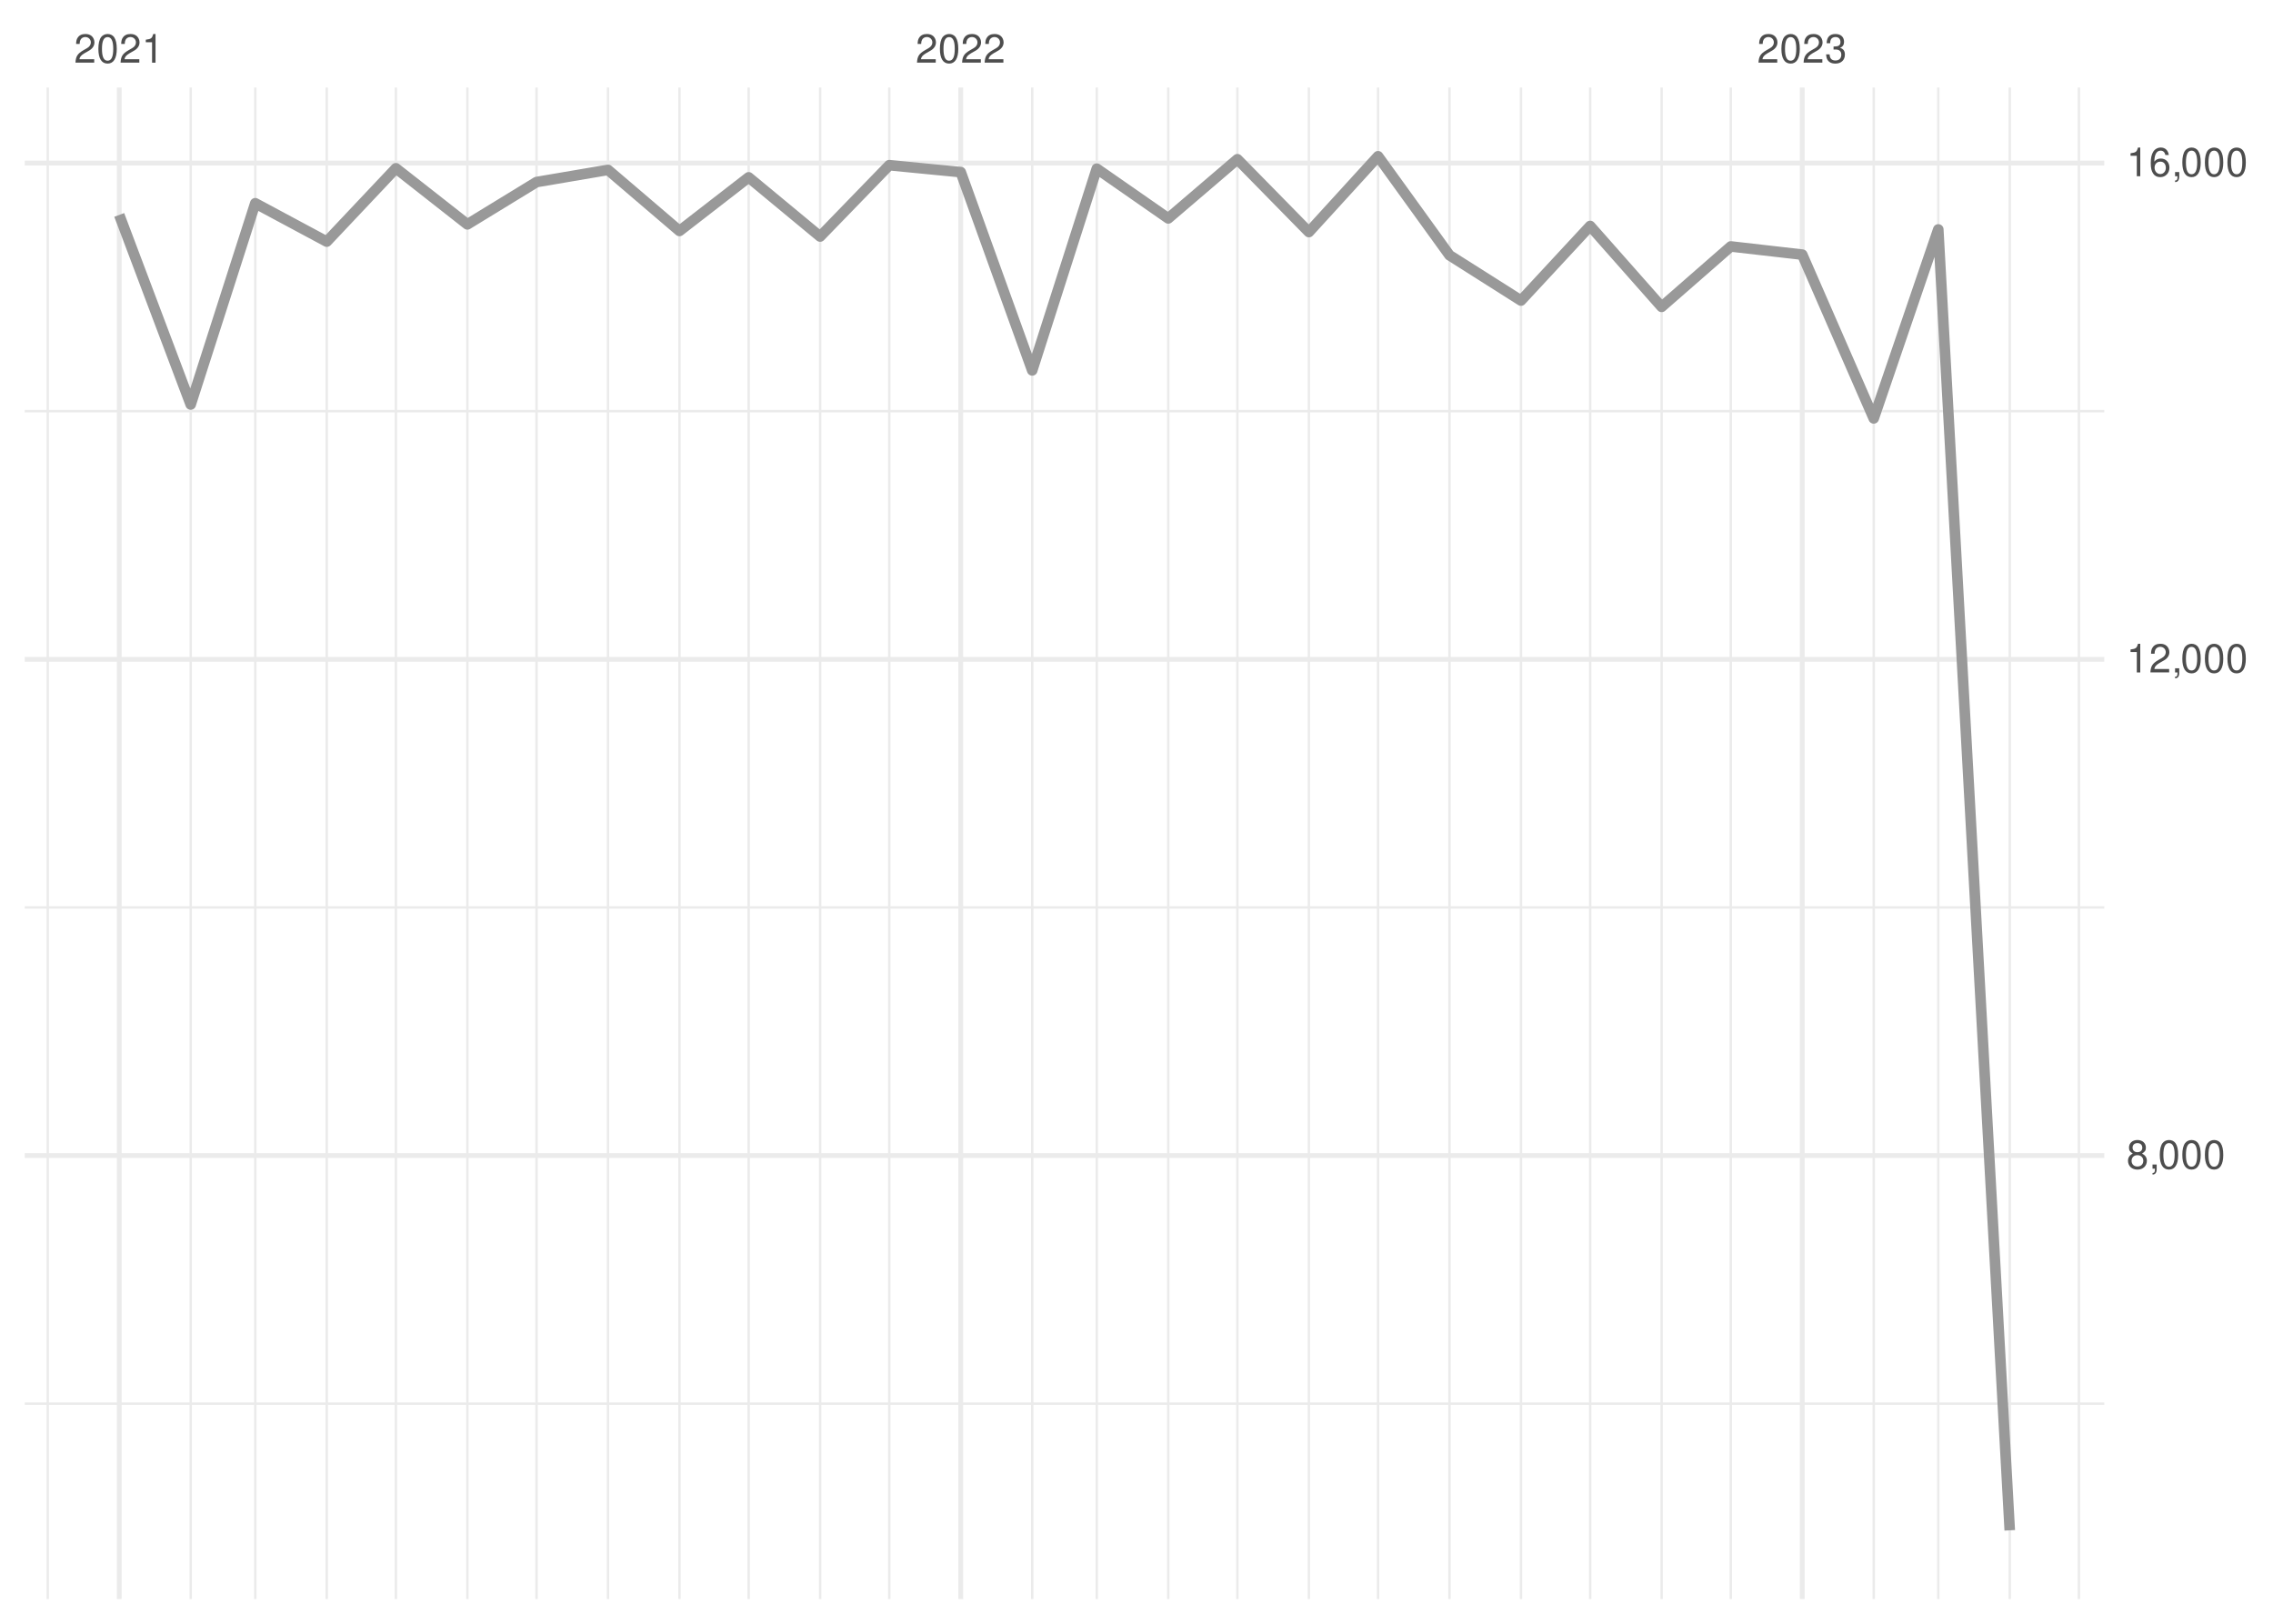
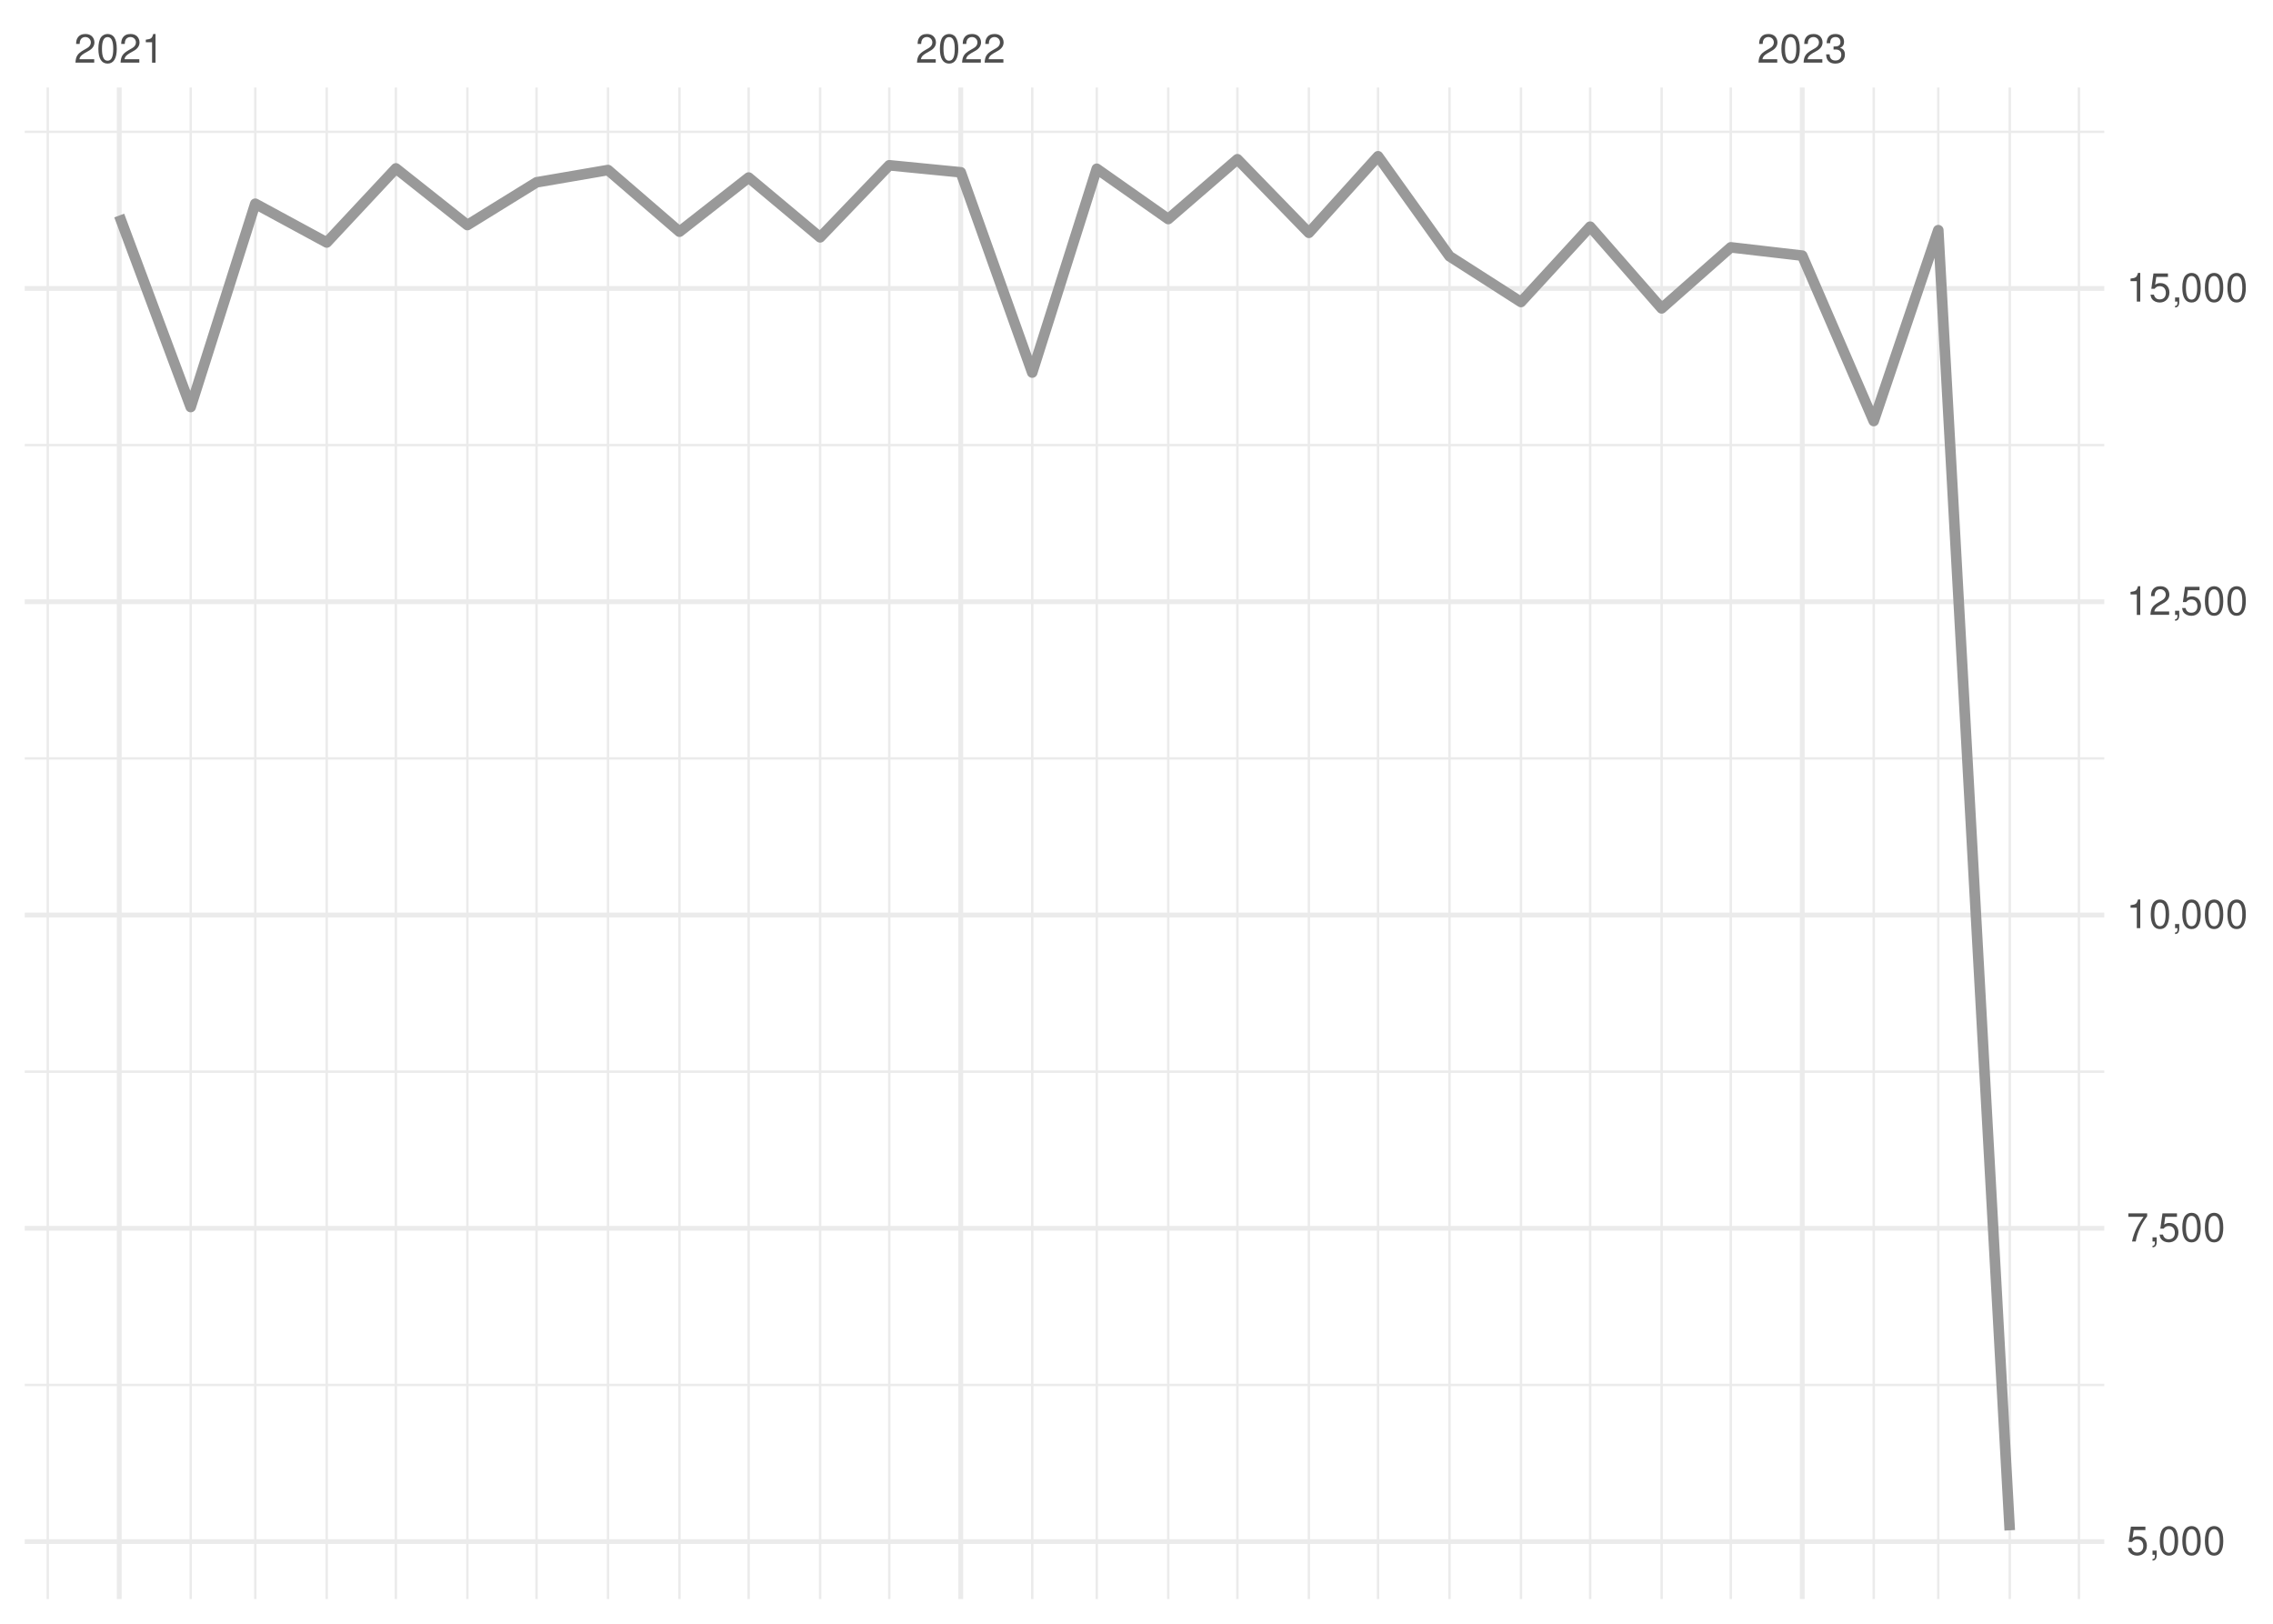
<svg xmlns="http://www.w3.org/2000/svg" xmlns:xlink="http://www.w3.org/1999/xlink" width="504pt" height="360pt" viewBox="0 0 504 360" version="1.1">
  <defs>
    <g>
      <symbol overflow="visible" id="glyph0-0">
        <path style="stroke:none;" d="" />
      </symbol>
      <symbol overflow="visible" id="glyph0-1">
        <path style="stroke:none;" d="M 4.453 -0.766 L 1.172 -0.766 C 1.25 -1.297 1.531 -1.625 2.297 -2.094 L 3.172 -2.594 C 4.047 -3.062 4.5 -3.719 4.5 -4.5 C 4.5 -5.031 4.281 -5.531 3.922 -5.875 C 3.547 -6.203 3.094 -6.359 2.5 -6.359 C 1.703 -6.359 1.125 -6.078 0.781 -5.531 C 0.547 -5.203 0.453 -4.797 0.438 -4.156 L 1.219 -4.156 C 1.234 -4.594 1.297 -4.844 1.406 -5.062 C 1.594 -5.438 2 -5.688 2.469 -5.688 C 3.172 -5.688 3.703 -5.172 3.703 -4.484 C 3.703 -3.969 3.406 -3.531 2.859 -3.219 L 2.047 -2.75 C 0.75 -2 0.375 -1.406 0.297 -0.016 L 4.453 -0.016 Z M 4.453 -0.766 " />
      </symbol>
      <symbol overflow="visible" id="glyph0-2">
        <path style="stroke:none;" d="M 2.422 -6.359 C 1.844 -6.359 1.312 -6.094 0.984 -5.672 C 0.578 -5.109 0.375 -4.25 0.375 -3.078 C 0.375 -0.938 1.078 0.203 2.422 0.203 C 3.734 0.203 4.453 -0.938 4.453 -3.031 C 4.453 -4.25 4.266 -5.078 3.859 -5.672 C 3.531 -6.109 3.016 -6.359 2.422 -6.359 Z M 2.422 -5.672 C 3.25 -5.672 3.672 -4.828 3.672 -3.094 C 3.672 -1.281 3.266 -0.438 2.406 -0.438 C 1.578 -0.438 1.172 -1.312 1.172 -3.062 C 1.172 -4.828 1.578 -5.672 2.422 -5.672 Z M 2.422 -5.672 " />
      </symbol>
      <symbol overflow="visible" id="glyph0-3">
        <path style="stroke:none;" d="M 2.281 -4.531 L 2.281 0 L 3.047 0 L 3.047 -6.359 L 2.547 -6.359 C 2.266 -5.391 2.094 -5.25 0.891 -5.094 L 0.891 -4.531 Z M 2.281 -4.531 " />
      </symbol>
      <symbol overflow="visible" id="glyph0-4">
        <path style="stroke:none;" d="M 1.938 -2.922 L 2.359 -2.922 C 3.203 -2.922 3.656 -2.531 3.656 -1.766 C 3.656 -0.969 3.172 -0.484 2.375 -0.484 C 1.516 -0.484 1.109 -0.922 1.062 -1.844 L 0.281 -1.844 C 0.312 -1.344 0.406 -1 0.547 -0.719 C 0.875 -0.109 1.484 0.203 2.344 0.203 C 3.625 0.203 4.453 -0.578 4.453 -1.781 C 4.453 -2.594 4.141 -3.031 3.391 -3.297 C 3.969 -3.531 4.266 -3.969 4.266 -4.609 C 4.266 -5.703 3.547 -6.359 2.359 -6.359 C 1.109 -6.359 0.438 -5.656 0.406 -4.312 L 1.188 -4.312 C 1.203 -4.703 1.234 -4.922 1.328 -5.109 C 1.5 -5.469 1.891 -5.688 2.375 -5.688 C 3.062 -5.688 3.469 -5.266 3.469 -4.578 C 3.469 -4.141 3.312 -3.859 2.969 -3.719 C 2.766 -3.625 2.484 -3.594 1.938 -3.578 Z M 1.938 -2.922 " />
      </symbol>
      <symbol overflow="visible" id="glyph0-5">
-         <path style="stroke:none;" d="M 3.438 -3.359 C 4.094 -3.75 4.297 -4.062 4.297 -4.656 C 4.297 -5.672 3.531 -6.359 2.422 -6.359 C 1.312 -6.359 0.547 -5.672 0.547 -4.672 C 0.547 -4.062 0.75 -3.75 1.391 -3.359 C 0.672 -2.984 0.328 -2.469 0.328 -1.766 C 0.328 -0.609 1.172 0.203 2.422 0.203 C 3.656 0.203 4.516 -0.609 4.516 -1.766 C 4.516 -2.469 4.156 -2.984 3.438 -3.359 Z M 2.422 -5.672 C 3.078 -5.672 3.5 -5.281 3.5 -4.641 C 3.5 -4.047 3.062 -3.656 2.422 -3.656 C 1.766 -3.656 1.344 -4.047 1.344 -4.656 C 1.344 -5.281 1.766 -5.672 2.422 -5.672 Z M 2.422 -3 C 3.188 -3 3.719 -2.484 3.719 -1.75 C 3.719 -0.984 3.203 -0.484 2.406 -0.484 C 1.641 -0.484 1.125 -1 1.125 -1.734 C 1.125 -2.5 1.641 -3 2.422 -3 Z M 2.422 -3 " />
+         <path style="stroke:none;" d="M 4.188 -6.234 L 0.969 -6.234 L 0.5 -2.844 L 1.219 -2.844 C 1.578 -3.266 1.875 -3.422 2.359 -3.422 C 3.203 -3.422 3.719 -2.844 3.719 -1.922 C 3.719 -1.031 3.203 -0.484 2.359 -0.484 C 1.688 -0.484 1.266 -0.828 1.078 -1.531 L 0.312 -1.531 C 0.406 -1.016 0.5 -0.781 0.688 -0.547 C 1.031 -0.078 1.672 0.203 2.375 0.203 C 3.641 0.203 4.516 -0.719 4.516 -2.031 C 4.516 -3.266 3.688 -4.109 2.5 -4.109 C 2.062 -4.109 1.703 -4 1.344 -3.734 L 1.594 -5.469 L 4.188 -5.469 Z M 4.188 -6.234 " />
      </symbol>
      <symbol overflow="visible" id="glyph0-6">
        <path style="stroke:none;" d="M 0.766 -0.922 L 0.766 0 L 1.297 0 L 1.297 0.156 C 1.297 0.766 1.172 0.938 0.766 0.953 L 0.766 1.297 C 1.344 1.312 1.688 0.891 1.688 0.141 L 1.688 -0.922 Z M 0.766 -0.922 " />
      </symbol>
      <symbol overflow="visible" id="glyph0-7">
-         <path style="stroke:none;" d="M 4.375 -4.703 C 4.234 -5.75 3.562 -6.359 2.609 -6.359 C 1.922 -6.359 1.312 -6.031 0.938 -5.453 C 0.547 -4.828 0.375 -4.062 0.375 -2.906 C 0.375 -1.828 0.531 -1.156 0.906 -0.594 C 1.234 -0.078 1.781 0.203 2.469 0.203 C 3.656 0.203 4.516 -0.688 4.516 -1.922 C 4.516 -3.094 3.719 -3.922 2.609 -3.922 C 1.984 -3.922 1.5 -3.688 1.172 -3.234 C 1.172 -4.797 1.672 -5.672 2.562 -5.672 C 3.109 -5.672 3.484 -5.328 3.609 -4.703 Z M 2.5 -3.234 C 3.25 -3.234 3.719 -2.703 3.719 -1.859 C 3.719 -1.062 3.188 -0.484 2.484 -0.484 C 1.766 -0.484 1.219 -1.094 1.219 -1.906 C 1.219 -2.688 1.734 -3.234 2.5 -3.234 Z M 2.5 -3.234 " />
+         <path style="stroke:none;" d="M 4.578 -6.234 L 0.406 -6.234 L 0.406 -5.469 L 3.781 -5.469 C 2.281 -3.359 1.688 -2.047 1.219 0 L 2.047 0 C 2.391 -2 3.172 -3.719 4.578 -5.594 Z M 4.578 -6.234 " />
      </symbol>
    </g>
    <clipPath id="clip1">
-       <path d="M 5.48 310 L 466.59 310 L 466.59 312 L 5.48 312 Z M 5.48 310 " />
+       <path d="M 5.48 306 L 466.59 306 L 466.59 308 L 5.48 308 Z M 5.48 306 " />
    </clipPath>
    <clipPath id="clip2">
-       <path d="M 5.48 200 L 466.59 200 L 466.59 202 L 5.48 202 Z M 5.48 200 " />
+       <path d="M 5.48 237 L 466.59 237 L 466.59 238 L 5.48 238 Z M 5.48 237 " />
    </clipPath>
    <clipPath id="clip3">
-       <path d="M 5.48 90 L 466.59 90 L 466.59 92 L 5.48 92 Z M 5.48 90 " />
+       <path d="M 5.48 167 L 466.59 167 L 466.59 169 L 5.48 169 Z M 5.48 167 " />
    </clipPath>
    <clipPath id="clip4">
+       <path d="M 5.48 98 L 466.59 98 L 466.59 99 L 5.48 99 Z M 5.48 98 " />
+     </clipPath>
+     <clipPath id="clip5">
+       <path d="M 5.48 28 L 466.59 28 L 466.59 30 L 5.48 30 Z M 5.48 28 " />
+     </clipPath>
+     <clipPath id="clip6">
      <path d="M 10 19.41 L 11 19.41 L 11 354.52 L 10 354.52 Z M 10 19.41 " />
    </clipPath>
-     <clipPath id="clip5">
+     <clipPath id="clip7">
      <path d="M 42 19.41 L 43 19.41 L 43 354.52 L 42 354.52 Z M 42 19.41 " />
    </clipPath>
-     <clipPath id="clip6">
+     <clipPath id="clip8">
      <path d="M 56 19.41 L 57 19.41 L 57 354.52 L 56 354.52 Z M 56 19.41 " />
    </clipPath>
-     <clipPath id="clip7">
+     <clipPath id="clip9">
      <path d="M 72 19.41 L 73 19.41 L 73 354.52 L 72 354.52 Z M 72 19.41 " />
    </clipPath>
-     <clipPath id="clip8">
+     <clipPath id="clip10">
      <path d="M 87 19.41 L 89 19.41 L 89 354.52 L 87 354.52 Z M 87 19.41 " />
    </clipPath>
-     <clipPath id="clip9">
+     <clipPath id="clip11">
      <path d="M 103 19.41 L 104 19.41 L 104 354.52 L 103 354.52 Z M 103 19.41 " />
    </clipPath>
-     <clipPath id="clip10">
+     <clipPath id="clip12">
      <path d="M 118 19.41 L 120 19.41 L 120 354.52 L 118 354.52 Z M 118 19.41 " />
    </clipPath>
-     <clipPath id="clip11">
+     <clipPath id="clip13">
      <path d="M 134 19.41 L 136 19.41 L 136 354.52 L 134 354.52 Z M 134 19.41 " />
    </clipPath>
-     <clipPath id="clip12">
+     <clipPath id="clip14">
      <path d="M 150 19.41 L 151 19.41 L 151 354.52 L 150 354.52 Z M 150 19.41 " />
    </clipPath>
-     <clipPath id="clip13">
+     <clipPath id="clip15">
      <path d="M 165 19.41 L 167 19.41 L 167 354.52 L 165 354.52 Z M 165 19.41 " />
    </clipPath>
-     <clipPath id="clip14">
+     <clipPath id="clip16">
      <path d="M 181 19.41 L 183 19.41 L 183 354.52 L 181 354.52 Z M 181 19.41 " />
    </clipPath>
-     <clipPath id="clip15">
+     <clipPath id="clip17">
      <path d="M 196 19.41 L 198 19.41 L 198 354.52 L 196 354.52 Z M 196 19.41 " />
    </clipPath>
-     <clipPath id="clip16">
+     <clipPath id="clip18">
      <path d="M 228 19.41 L 230 19.41 L 230 354.52 L 228 354.52 Z M 228 19.41 " />
    </clipPath>
-     <clipPath id="clip17">
+     <clipPath id="clip19">
      <path d="M 242 19.41 L 244 19.41 L 244 354.52 L 242 354.52 Z M 242 19.41 " />
    </clipPath>
-     <clipPath id="clip18">
+     <clipPath id="clip20">
      <path d="M 258 19.41 L 260 19.41 L 260 354.52 L 258 354.52 Z M 258 19.41 " />
    </clipPath>
-     <clipPath id="clip19">
+     <clipPath id="clip21">
      <path d="M 274 19.41 L 275 19.41 L 275 354.52 L 274 354.52 Z M 274 19.41 " />
    </clipPath>
-     <clipPath id="clip20">
+     <clipPath id="clip22">
      <path d="M 289 19.41 L 291 19.41 L 291 354.52 L 289 354.52 Z M 289 19.41 " />
    </clipPath>
-     <clipPath id="clip21">
+     <clipPath id="clip23">
      <path d="M 305 19.41 L 306 19.41 L 306 354.52 L 305 354.52 Z M 305 19.41 " />
    </clipPath>
-     <clipPath id="clip22">
+     <clipPath id="clip24">
      <path d="M 321 19.41 L 322 19.41 L 322 354.52 L 321 354.52 Z M 321 19.41 " />
    </clipPath>
-     <clipPath id="clip23">
+     <clipPath id="clip25">
      <path d="M 336 19.41 L 338 19.41 L 338 354.52 L 336 354.52 Z M 336 19.41 " />
    </clipPath>
-     <clipPath id="clip24">
+     <clipPath id="clip26">
      <path d="M 352 19.41 L 353 19.41 L 353 354.52 L 352 354.52 Z M 352 19.41 " />
    </clipPath>
-     <clipPath id="clip25">
+     <clipPath id="clip27">
      <path d="M 368 19.41 L 369 19.41 L 369 354.52 L 368 354.52 Z M 368 19.41 " />
    </clipPath>
-     <clipPath id="clip26">
+     <clipPath id="clip28">
      <path d="M 383 19.41 L 385 19.41 L 385 354.52 L 383 354.52 Z M 383 19.41 " />
    </clipPath>
-     <clipPath id="clip27">
+     <clipPath id="clip29">
      <path d="M 415 19.41 L 416 19.41 L 416 354.52 L 415 354.52 Z M 415 19.41 " />
    </clipPath>
-     <clipPath id="clip28">
+     <clipPath id="clip30">
      <path d="M 429 19.41 L 431 19.41 L 431 354.52 L 429 354.52 Z M 429 19.41 " />
    </clipPath>
-     <clipPath id="clip29">
+     <clipPath id="clip31">
      <path d="M 445 19.41 L 446 19.41 L 446 354.52 L 445 354.52 Z M 445 19.41 " />
    </clipPath>
-     <clipPath id="clip30">
+     <clipPath id="clip32">
      <path d="M 460 19.41 L 462 19.41 L 462 354.52 L 460 354.52 Z M 460 19.41 " />
    </clipPath>
-     <clipPath id="clip31">
-       <path d="M 5.48 255 L 466.59 255 L 466.59 257 L 5.48 257 Z M 5.48 255 " />
-     </clipPath>
-     <clipPath id="clip32">
-       <path d="M 5.48 145 L 466.59 145 L 466.59 147 L 5.48 147 Z M 5.48 145 " />
-     </clipPath>
    <clipPath id="clip33">
-       <path d="M 5.48 35 L 466.59 35 L 466.59 37 L 5.48 37 Z M 5.48 35 " />
+       <path d="M 5.48 341 L 466.59 341 L 466.59 343 L 5.48 343 Z M 5.48 341 " />
    </clipPath>
    <clipPath id="clip34">
+       <path d="M 5.48 271 L 466.59 271 L 466.59 273 L 5.48 273 Z M 5.48 271 " />
+     </clipPath>
+     <clipPath id="clip35">
+       <path d="M 5.48 202 L 466.59 202 L 466.59 204 L 5.48 204 Z M 5.48 202 " />
+     </clipPath>
+     <clipPath id="clip36">
+       <path d="M 5.48 132 L 466.59 132 L 466.59 134 L 5.48 134 Z M 5.48 132 " />
+     </clipPath>
+     <clipPath id="clip37">
+       <path d="M 5.48 63 L 466.59 63 L 466.59 65 L 5.48 65 Z M 5.48 63 " />
+     </clipPath>
+     <clipPath id="clip38">
      <path d="M 25 19.41 L 27 19.41 L 27 354.52 L 25 354.52 Z M 25 19.41 " />
    </clipPath>
-     <clipPath id="clip35">
+     <clipPath id="clip39">
      <path d="M 212 19.41 L 214 19.41 L 214 354.52 L 212 354.52 Z M 212 19.41 " />
    </clipPath>
-     <clipPath id="clip36">
+     <clipPath id="clip40">
      <path d="M 399 19.41 L 401 19.41 L 401 354.52 L 399 354.52 Z M 399 19.41 " />
    </clipPath>
  </defs>
  <g id="surface26">
    <rect x="0" y="0" width="504" height="360" style="fill:rgb(100%,100%,100%);fill-opacity:1;stroke:none;" />
    <g clip-path="url(#clip1)" clip-rule="nonzero">
-       <path style="fill:none;stroke-width:0.533;stroke-linecap:butt;stroke-linejoin:round;stroke:rgb(92.157%,92.157%,92.157%);stroke-opacity:1;stroke-miterlimit:10;" d="M 5.48 311.207 L 466.59 311.207 " />
+       <path style="fill:none;stroke-width:0.533;stroke-linecap:butt;stroke-linejoin:round;stroke:rgb(92.157%,92.157%,92.157%);stroke-opacity:1;stroke-miterlimit:10;" d="M 5.48 307.059 L 466.59 307.059 " />
    </g>
    <g clip-path="url(#clip2)" clip-rule="nonzero">
-       <path style="fill:none;stroke-width:0.533;stroke-linecap:butt;stroke-linejoin:round;stroke:rgb(92.157%,92.157%,92.157%);stroke-opacity:1;stroke-miterlimit:10;" d="M 5.48 201.188 L 466.59 201.188 " />
+       <path style="fill:none;stroke-width:0.533;stroke-linecap:butt;stroke-linejoin:round;stroke:rgb(92.157%,92.157%,92.157%);stroke-opacity:1;stroke-miterlimit:10;" d="M 5.48 237.602 L 466.59 237.602 " />
    </g>
    <g clip-path="url(#clip3)" clip-rule="nonzero">
-       <path style="fill:none;stroke-width:0.533;stroke-linecap:butt;stroke-linejoin:round;stroke:rgb(92.157%,92.157%,92.157%);stroke-opacity:1;stroke-miterlimit:10;" d="M 5.48 91.164 L 466.59 91.164 " />
+       <path style="fill:none;stroke-width:0.533;stroke-linecap:butt;stroke-linejoin:round;stroke:rgb(92.157%,92.157%,92.157%);stroke-opacity:1;stroke-miterlimit:10;" d="M 5.48 168.141 L 466.59 168.141 " />
    </g>
    <g clip-path="url(#clip4)" clip-rule="nonzero">
+       <path style="fill:none;stroke-width:0.533;stroke-linecap:butt;stroke-linejoin:round;stroke:rgb(92.157%,92.157%,92.157%);stroke-opacity:1;stroke-miterlimit:10;" d="M 5.48 98.684 L 466.59 98.684 " />
+     </g>
+     <g clip-path="url(#clip5)" clip-rule="nonzero">
+       <path style="fill:none;stroke-width:0.533;stroke-linecap:butt;stroke-linejoin:round;stroke:rgb(92.157%,92.157%,92.157%);stroke-opacity:1;stroke-miterlimit:10;" d="M 5.48 29.227 L 466.59 29.227 " />
+     </g>
+     <g clip-path="url(#clip6)" clip-rule="nonzero">
      <path style="fill:none;stroke-width:0.533;stroke-linecap:butt;stroke-linejoin:round;stroke:rgb(92.157%,92.157%,92.157%);stroke-opacity:1;stroke-miterlimit:10;" d="M 10.59 354.52 L 10.59 19.41 " />
    </g>
-     <g clip-path="url(#clip5)" clip-rule="nonzero">
+     <g clip-path="url(#clip7)" clip-rule="nonzero">
      <path style="fill:none;stroke-width:0.533;stroke-linecap:butt;stroke-linejoin:round;stroke:rgb(92.157%,92.157%,92.157%);stroke-opacity:1;stroke-miterlimit:10;" d="M 42.285 354.52 L 42.285 19.41 " />
    </g>
-     <g clip-path="url(#clip6)" clip-rule="nonzero">
+     <g clip-path="url(#clip8)" clip-rule="nonzero">
      <path style="fill:none;stroke-width:0.533;stroke-linecap:butt;stroke-linejoin:round;stroke:rgb(92.157%,92.157%,92.157%);stroke-opacity:1;stroke-miterlimit:10;" d="M 56.602 354.52 L 56.602 19.41 " />
    </g>
-     <g clip-path="url(#clip7)" clip-rule="nonzero">
+     <g clip-path="url(#clip9)" clip-rule="nonzero">
      <path style="fill:none;stroke-width:0.533;stroke-linecap:butt;stroke-linejoin:round;stroke:rgb(92.157%,92.157%,92.157%);stroke-opacity:1;stroke-miterlimit:10;" d="M 72.449 354.52 L 72.449 19.41 " />
    </g>
-     <g clip-path="url(#clip8)" clip-rule="nonzero">
+     <g clip-path="url(#clip10)" clip-rule="nonzero">
      <path style="fill:none;stroke-width:0.533;stroke-linecap:butt;stroke-linejoin:round;stroke:rgb(92.157%,92.157%,92.157%);stroke-opacity:1;stroke-miterlimit:10;" d="M 87.785 354.52 L 87.785 19.41 " />
    </g>
-     <g clip-path="url(#clip9)" clip-rule="nonzero">
+     <g clip-path="url(#clip11)" clip-rule="nonzero">
      <path style="fill:none;stroke-width:0.533;stroke-linecap:butt;stroke-linejoin:round;stroke:rgb(92.157%,92.157%,92.157%);stroke-opacity:1;stroke-miterlimit:10;" d="M 103.633 354.52 L 103.633 19.41 " />
    </g>
-     <g clip-path="url(#clip10)" clip-rule="nonzero">
+     <g clip-path="url(#clip12)" clip-rule="nonzero">
      <path style="fill:none;stroke-width:0.533;stroke-linecap:butt;stroke-linejoin:round;stroke:rgb(92.157%,92.157%,92.157%);stroke-opacity:1;stroke-miterlimit:10;" d="M 118.969 354.52 L 118.969 19.41 " />
    </g>
-     <g clip-path="url(#clip11)" clip-rule="nonzero">
+     <g clip-path="url(#clip13)" clip-rule="nonzero">
      <path style="fill:none;stroke-width:0.533;stroke-linecap:butt;stroke-linejoin:round;stroke:rgb(92.157%,92.157%,92.157%);stroke-opacity:1;stroke-miterlimit:10;" d="M 134.816 354.52 L 134.816 19.41 " />
    </g>
-     <g clip-path="url(#clip12)" clip-rule="nonzero">
+     <g clip-path="url(#clip14)" clip-rule="nonzero">
      <path style="fill:none;stroke-width:0.533;stroke-linecap:butt;stroke-linejoin:round;stroke:rgb(92.157%,92.157%,92.157%);stroke-opacity:1;stroke-miterlimit:10;" d="M 150.664 354.52 L 150.664 19.41 " />
    </g>
-     <g clip-path="url(#clip13)" clip-rule="nonzero">
+     <g clip-path="url(#clip15)" clip-rule="nonzero">
      <path style="fill:none;stroke-width:0.533;stroke-linecap:butt;stroke-linejoin:round;stroke:rgb(92.157%,92.157%,92.157%);stroke-opacity:1;stroke-miterlimit:10;" d="M 166 354.52 L 166 19.41 " />
    </g>
-     <g clip-path="url(#clip14)" clip-rule="nonzero">
+     <g clip-path="url(#clip16)" clip-rule="nonzero">
      <path style="fill:none;stroke-width:0.533;stroke-linecap:butt;stroke-linejoin:round;stroke:rgb(92.157%,92.157%,92.157%);stroke-opacity:1;stroke-miterlimit:10;" d="M 181.848 354.52 L 181.848 19.41 " />
    </g>
-     <g clip-path="url(#clip15)" clip-rule="nonzero">
+     <g clip-path="url(#clip17)" clip-rule="nonzero">
      <path style="fill:none;stroke-width:0.533;stroke-linecap:butt;stroke-linejoin:round;stroke:rgb(92.157%,92.157%,92.157%);stroke-opacity:1;stroke-miterlimit:10;" d="M 197.184 354.52 L 197.184 19.41 " />
    </g>
-     <g clip-path="url(#clip16)" clip-rule="nonzero">
+     <g clip-path="url(#clip18)" clip-rule="nonzero">
      <path style="fill:none;stroke-width:0.533;stroke-linecap:butt;stroke-linejoin:round;stroke:rgb(92.157%,92.157%,92.157%);stroke-opacity:1;stroke-miterlimit:10;" d="M 228.879 354.52 L 228.879 19.41 " />
    </g>
-     <g clip-path="url(#clip17)" clip-rule="nonzero">
+     <g clip-path="url(#clip19)" clip-rule="nonzero">
      <path style="fill:none;stroke-width:0.533;stroke-linecap:butt;stroke-linejoin:round;stroke:rgb(92.157%,92.157%,92.157%);stroke-opacity:1;stroke-miterlimit:10;" d="M 243.191 354.52 L 243.191 19.41 " />
    </g>
-     <g clip-path="url(#clip18)" clip-rule="nonzero">
+     <g clip-path="url(#clip20)" clip-rule="nonzero">
      <path style="fill:none;stroke-width:0.533;stroke-linecap:butt;stroke-linejoin:round;stroke:rgb(92.157%,92.157%,92.157%);stroke-opacity:1;stroke-miterlimit:10;" d="M 259.039 354.52 L 259.039 19.41 " />
    </g>
-     <g clip-path="url(#clip19)" clip-rule="nonzero">
+     <g clip-path="url(#clip21)" clip-rule="nonzero">
      <path style="fill:none;stroke-width:0.533;stroke-linecap:butt;stroke-linejoin:round;stroke:rgb(92.157%,92.157%,92.157%);stroke-opacity:1;stroke-miterlimit:10;" d="M 274.375 354.52 L 274.375 19.41 " />
    </g>
-     <g clip-path="url(#clip20)" clip-rule="nonzero">
+     <g clip-path="url(#clip22)" clip-rule="nonzero">
      <path style="fill:none;stroke-width:0.533;stroke-linecap:butt;stroke-linejoin:round;stroke:rgb(92.157%,92.157%,92.157%);stroke-opacity:1;stroke-miterlimit:10;" d="M 290.223 354.52 L 290.223 19.41 " />
    </g>
-     <g clip-path="url(#clip21)" clip-rule="nonzero">
+     <g clip-path="url(#clip23)" clip-rule="nonzero">
      <path style="fill:none;stroke-width:0.533;stroke-linecap:butt;stroke-linejoin:round;stroke:rgb(92.157%,92.157%,92.157%);stroke-opacity:1;stroke-miterlimit:10;" d="M 305.559 354.52 L 305.559 19.41 " />
    </g>
-     <g clip-path="url(#clip22)" clip-rule="nonzero">
+     <g clip-path="url(#clip24)" clip-rule="nonzero">
      <path style="fill:none;stroke-width:0.533;stroke-linecap:butt;stroke-linejoin:round;stroke:rgb(92.157%,92.157%,92.157%);stroke-opacity:1;stroke-miterlimit:10;" d="M 321.406 354.52 L 321.406 19.41 " />
    </g>
-     <g clip-path="url(#clip23)" clip-rule="nonzero">
+     <g clip-path="url(#clip25)" clip-rule="nonzero">
      <path style="fill:none;stroke-width:0.533;stroke-linecap:butt;stroke-linejoin:round;stroke:rgb(92.157%,92.157%,92.157%);stroke-opacity:1;stroke-miterlimit:10;" d="M 337.254 354.52 L 337.254 19.41 " />
    </g>
-     <g clip-path="url(#clip24)" clip-rule="nonzero">
+     <g clip-path="url(#clip26)" clip-rule="nonzero">
      <path style="fill:none;stroke-width:0.533;stroke-linecap:butt;stroke-linejoin:round;stroke:rgb(92.157%,92.157%,92.157%);stroke-opacity:1;stroke-miterlimit:10;" d="M 352.59 354.52 L 352.59 19.41 " />
    </g>
-     <g clip-path="url(#clip25)" clip-rule="nonzero">
+     <g clip-path="url(#clip27)" clip-rule="nonzero">
      <path style="fill:none;stroke-width:0.533;stroke-linecap:butt;stroke-linejoin:round;stroke:rgb(92.157%,92.157%,92.157%);stroke-opacity:1;stroke-miterlimit:10;" d="M 368.438 354.52 L 368.438 19.41 " />
    </g>
-     <g clip-path="url(#clip26)" clip-rule="nonzero">
+     <g clip-path="url(#clip28)" clip-rule="nonzero">
      <path style="fill:none;stroke-width:0.533;stroke-linecap:butt;stroke-linejoin:round;stroke:rgb(92.157%,92.157%,92.157%);stroke-opacity:1;stroke-miterlimit:10;" d="M 383.773 354.52 L 383.773 19.41 " />
    </g>
-     <g clip-path="url(#clip27)" clip-rule="nonzero">
+     <g clip-path="url(#clip29)" clip-rule="nonzero">
      <path style="fill:none;stroke-width:0.533;stroke-linecap:butt;stroke-linejoin:round;stroke:rgb(92.157%,92.157%,92.157%);stroke-opacity:1;stroke-miterlimit:10;" d="M 415.469 354.52 L 415.469 19.41 " />
    </g>
-     <g clip-path="url(#clip28)" clip-rule="nonzero">
+     <g clip-path="url(#clip30)" clip-rule="nonzero">
      <path style="fill:none;stroke-width:0.533;stroke-linecap:butt;stroke-linejoin:round;stroke:rgb(92.157%,92.157%,92.157%);stroke-opacity:1;stroke-miterlimit:10;" d="M 429.781 354.52 L 429.781 19.41 " />
    </g>
-     <g clip-path="url(#clip29)" clip-rule="nonzero">
+     <g clip-path="url(#clip31)" clip-rule="nonzero">
      <path style="fill:none;stroke-width:0.533;stroke-linecap:butt;stroke-linejoin:round;stroke:rgb(92.157%,92.157%,92.157%);stroke-opacity:1;stroke-miterlimit:10;" d="M 445.629 354.52 L 445.629 19.41 " />
    </g>
-     <g clip-path="url(#clip30)" clip-rule="nonzero">
+     <g clip-path="url(#clip32)" clip-rule="nonzero">
      <path style="fill:none;stroke-width:0.533;stroke-linecap:butt;stroke-linejoin:round;stroke:rgb(92.157%,92.157%,92.157%);stroke-opacity:1;stroke-miterlimit:10;" d="M 460.965 354.52 L 460.965 19.41 " />
    </g>
-     <g clip-path="url(#clip31)" clip-rule="nonzero">
-       <path style="fill:none;stroke-width:1.067;stroke-linecap:butt;stroke-linejoin:round;stroke:rgb(92.157%,92.157%,92.157%);stroke-opacity:1;stroke-miterlimit:10;" d="M 5.48 256.195 L 466.59 256.195 " />
-     </g>
-     <g clip-path="url(#clip32)" clip-rule="nonzero">
-       <path style="fill:none;stroke-width:1.067;stroke-linecap:butt;stroke-linejoin:round;stroke:rgb(92.157%,92.157%,92.157%);stroke-opacity:1;stroke-miterlimit:10;" d="M 5.48 146.176 L 466.59 146.176 " />
-     </g>
    <g clip-path="url(#clip33)" clip-rule="nonzero">
-       <path style="fill:none;stroke-width:1.067;stroke-linecap:butt;stroke-linejoin:round;stroke:rgb(92.157%,92.157%,92.157%);stroke-opacity:1;stroke-miterlimit:10;" d="M 5.48 36.156 L 466.59 36.156 " />
+       <path style="fill:none;stroke-width:1.067;stroke-linecap:butt;stroke-linejoin:round;stroke:rgb(92.157%,92.157%,92.157%);stroke-opacity:1;stroke-miterlimit:10;" d="M 5.48 341.789 L 466.59 341.789 " />
    </g>
    <g clip-path="url(#clip34)" clip-rule="nonzero">
+       <path style="fill:none;stroke-width:1.067;stroke-linecap:butt;stroke-linejoin:round;stroke:rgb(92.157%,92.157%,92.157%);stroke-opacity:1;stroke-miterlimit:10;" d="M 5.48 272.332 L 466.59 272.332 " />
+     </g>
+     <g clip-path="url(#clip35)" clip-rule="nonzero">
+       <path style="fill:none;stroke-width:1.067;stroke-linecap:butt;stroke-linejoin:round;stroke:rgb(92.157%,92.157%,92.157%);stroke-opacity:1;stroke-miterlimit:10;" d="M 5.48 202.871 L 466.59 202.871 " />
+     </g>
+     <g clip-path="url(#clip36)" clip-rule="nonzero">
+       <path style="fill:none;stroke-width:1.067;stroke-linecap:butt;stroke-linejoin:round;stroke:rgb(92.157%,92.157%,92.157%);stroke-opacity:1;stroke-miterlimit:10;" d="M 5.48 133.414 L 466.59 133.414 " />
+     </g>
+     <g clip-path="url(#clip37)" clip-rule="nonzero">
+       <path style="fill:none;stroke-width:1.067;stroke-linecap:butt;stroke-linejoin:round;stroke:rgb(92.157%,92.157%,92.157%);stroke-opacity:1;stroke-miterlimit:10;" d="M 5.48 63.953 L 466.59 63.953 " />
+     </g>
+     <g clip-path="url(#clip38)" clip-rule="nonzero">
      <path style="fill:none;stroke-width:1.067;stroke-linecap:butt;stroke-linejoin:round;stroke:rgb(92.157%,92.157%,92.157%);stroke-opacity:1;stroke-miterlimit:10;" d="M 26.438 354.52 L 26.438 19.41 " />
    </g>
-     <g clip-path="url(#clip35)" clip-rule="nonzero">
+     <g clip-path="url(#clip39)" clip-rule="nonzero">
      <path style="fill:none;stroke-width:1.067;stroke-linecap:butt;stroke-linejoin:round;stroke:rgb(92.157%,92.157%,92.157%);stroke-opacity:1;stroke-miterlimit:10;" d="M 213.031 354.52 L 213.031 19.41 " />
    </g>
-     <g clip-path="url(#clip36)" clip-rule="nonzero">
+     <g clip-path="url(#clip40)" clip-rule="nonzero">
      <path style="fill:none;stroke-width:1.067;stroke-linecap:butt;stroke-linejoin:round;stroke:rgb(92.157%,92.157%,92.157%);stroke-opacity:1;stroke-miterlimit:10;" d="M 399.621 354.52 L 399.621 19.41 " />
    </g>
-     <path style="fill:none;stroke-width:2.347;stroke-linecap:butt;stroke-linejoin:round;stroke:rgb(60%,60%,60%);stroke-opacity:1;stroke-miterlimit:10;" d="M 26.438 47.652 L 42.285 89.68 L 56.602 45.066 L 72.449 53.566 L 87.785 37.312 L 103.633 49.742 L 118.969 40.363 L 134.816 37.668 L 150.664 51.203 L 166 39.32 L 181.848 52.438 L 197.184 36.625 L 213.031 38.164 L 228.879 82.117 L 243.191 37.395 L 259.039 48.422 L 274.375 35.305 L 290.223 51.449 L 305.559 34.645 L 321.406 56.594 L 337.254 66.633 L 352.59 50.102 L 368.438 68.035 L 383.773 54.641 L 399.621 56.453 L 415.469 92.762 L 429.781 50.871 L 445.629 339.289 " />
+     <path style="fill:none;stroke-width:2.347;stroke-linecap:butt;stroke-linejoin:round;stroke:rgb(60%,60%,60%);stroke-opacity:1;stroke-miterlimit:10;" d="M 26.438 47.785 L 42.285 90.238 L 56.602 45.172 L 72.449 53.758 L 87.785 37.34 L 103.633 49.895 L 118.969 40.422 L 134.816 37.699 L 150.664 51.367 L 166 39.367 L 181.848 52.617 L 197.184 36.645 L 213.031 38.199 L 228.879 82.598 L 243.191 37.422 L 259.039 48.562 L 274.375 35.309 L 290.223 51.617 L 305.559 34.645 L 321.406 56.812 L 337.254 66.957 L 352.59 50.258 L 368.438 68.371 L 383.773 54.84 L 399.621 56.676 L 415.469 93.348 L 429.781 51.035 L 445.629 339.289 " />
    <g style="fill:rgb(30.196%,30.196%,30.196%);fill-opacity:1;">
      <use xlink:href="#glyph0-1" x="16.438" y="13.896" />
      <use xlink:href="#glyph0-2" x="21.438" y="13.896" />
      <use xlink:href="#glyph0-1" x="26.438" y="13.896" />
      <use xlink:href="#glyph0-3" x="31.438" y="13.896" />
    </g>
    <g style="fill:rgb(30.196%,30.196%,30.196%);fill-opacity:1;">
      <use xlink:href="#glyph0-1" x="203.031" y="13.896" />
      <use xlink:href="#glyph0-2" x="208.031" y="13.896" />
      <use xlink:href="#glyph0-1" x="213.031" y="13.896" />
      <use xlink:href="#glyph0-1" x="218.031" y="13.896" />
    </g>
    <g style="fill:rgb(30.196%,30.196%,30.196%);fill-opacity:1;">
      <use xlink:href="#glyph0-1" x="389.621" y="13.896" />
      <use xlink:href="#glyph0-2" x="394.621" y="13.896" />
      <use xlink:href="#glyph0-1" x="399.621" y="13.896" />
      <use xlink:href="#glyph0-4" x="404.621" y="13.896" />
    </g>
    <g style="fill:rgb(30.196%,30.196%,30.196%);fill-opacity:1;">
-       <use xlink:href="#glyph0-5" x="471.52" y="259.11" />
-       <use xlink:href="#glyph0-6" x="476.52" y="259.11" />
-       <use xlink:href="#glyph0-2" x="478.52" y="259.11" />
-       <use xlink:href="#glyph0-2" x="483.52" y="259.11" />
-       <use xlink:href="#glyph0-2" x="488.52" y="259.11" />
-     </g>
-     <g style="fill:rgb(30.196%,30.196%,30.196%);fill-opacity:1;">
-       <use xlink:href="#glyph0-3" x="471.52" y="149.091" />
-       <use xlink:href="#glyph0-1" x="476.52" y="149.091" />
-       <use xlink:href="#glyph0-6" x="481.52" y="149.091" />
-       <use xlink:href="#glyph0-2" x="483.52" y="149.091" />
-       <use xlink:href="#glyph0-2" x="488.52" y="149.091" />
-       <use xlink:href="#glyph0-2" x="493.52" y="149.091" />
-     </g>
-     <g style="fill:rgb(30.196%,30.196%,30.196%);fill-opacity:1;">
-       <use xlink:href="#glyph0-3" x="471.52" y="39.071" />
-       <use xlink:href="#glyph0-7" x="476.52" y="39.071" />
-       <use xlink:href="#glyph0-6" x="481.52" y="39.071" />
-       <use xlink:href="#glyph0-2" x="483.52" y="39.071" />
-       <use xlink:href="#glyph0-2" x="488.52" y="39.071" />
-       <use xlink:href="#glyph0-2" x="493.52" y="39.071" />
+       <use xlink:href="#glyph0-5" x="471.52" y="344.704" />
+       <use xlink:href="#glyph0-6" x="476.52" y="344.704" />
+       <use xlink:href="#glyph0-2" x="478.52" y="344.704" />
+       <use xlink:href="#glyph0-2" x="483.52" y="344.704" />
+       <use xlink:href="#glyph0-2" x="488.52" y="344.704" />
+     </g>
+     <g style="fill:rgb(30.196%,30.196%,30.196%);fill-opacity:1;">
+       <use xlink:href="#glyph0-7" x="471.52" y="275.247" />
+       <use xlink:href="#glyph0-6" x="476.52" y="275.247" />
+       <use xlink:href="#glyph0-5" x="478.52" y="275.247" />
+       <use xlink:href="#glyph0-2" x="483.52" y="275.247" />
+       <use xlink:href="#glyph0-2" x="488.52" y="275.247" />
+     </g>
+     <g style="fill:rgb(30.196%,30.196%,30.196%);fill-opacity:1;">
+       <use xlink:href="#glyph0-3" x="471.52" y="205.786" />
+       <use xlink:href="#glyph0-2" x="476.52" y="205.786" />
+       <use xlink:href="#glyph0-6" x="481.52" y="205.786" />
+       <use xlink:href="#glyph0-2" x="483.52" y="205.786" />
+       <use xlink:href="#glyph0-2" x="488.52" y="205.786" />
+       <use xlink:href="#glyph0-2" x="493.52" y="205.786" />
+     </g>
+     <g style="fill:rgb(30.196%,30.196%,30.196%);fill-opacity:1;">
+       <use xlink:href="#glyph0-3" x="471.52" y="136.329" />
+       <use xlink:href="#glyph0-1" x="476.52" y="136.329" />
+       <use xlink:href="#glyph0-6" x="481.52" y="136.329" />
+       <use xlink:href="#glyph0-5" x="483.52" y="136.329" />
+       <use xlink:href="#glyph0-2" x="488.52" y="136.329" />
+       <use xlink:href="#glyph0-2" x="493.52" y="136.329" />
+     </g>
+     <g style="fill:rgb(30.196%,30.196%,30.196%);fill-opacity:1;">
+       <use xlink:href="#glyph0-3" x="471.52" y="66.868" />
+       <use xlink:href="#glyph0-5" x="476.52" y="66.868" />
+       <use xlink:href="#glyph0-6" x="481.52" y="66.868" />
+       <use xlink:href="#glyph0-2" x="483.52" y="66.868" />
+       <use xlink:href="#glyph0-2" x="488.52" y="66.868" />
+       <use xlink:href="#glyph0-2" x="493.52" y="66.868" />
    </g>
  </g>
</svg>
